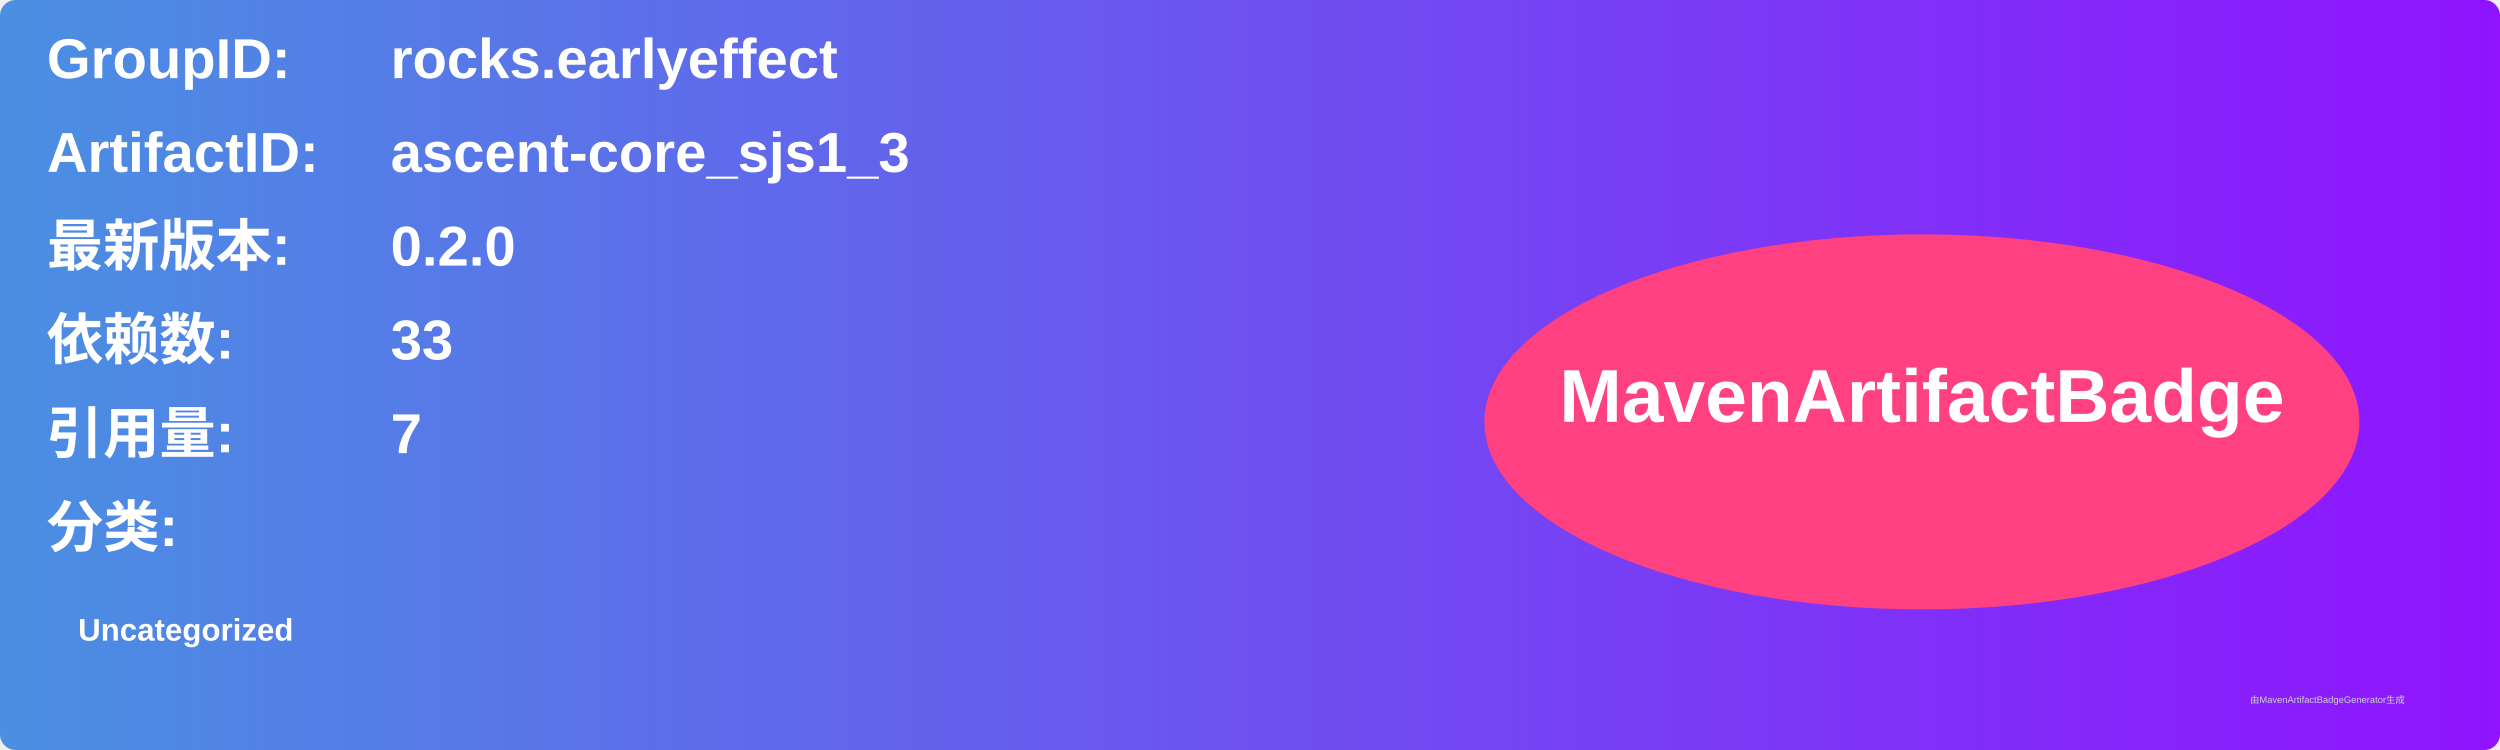
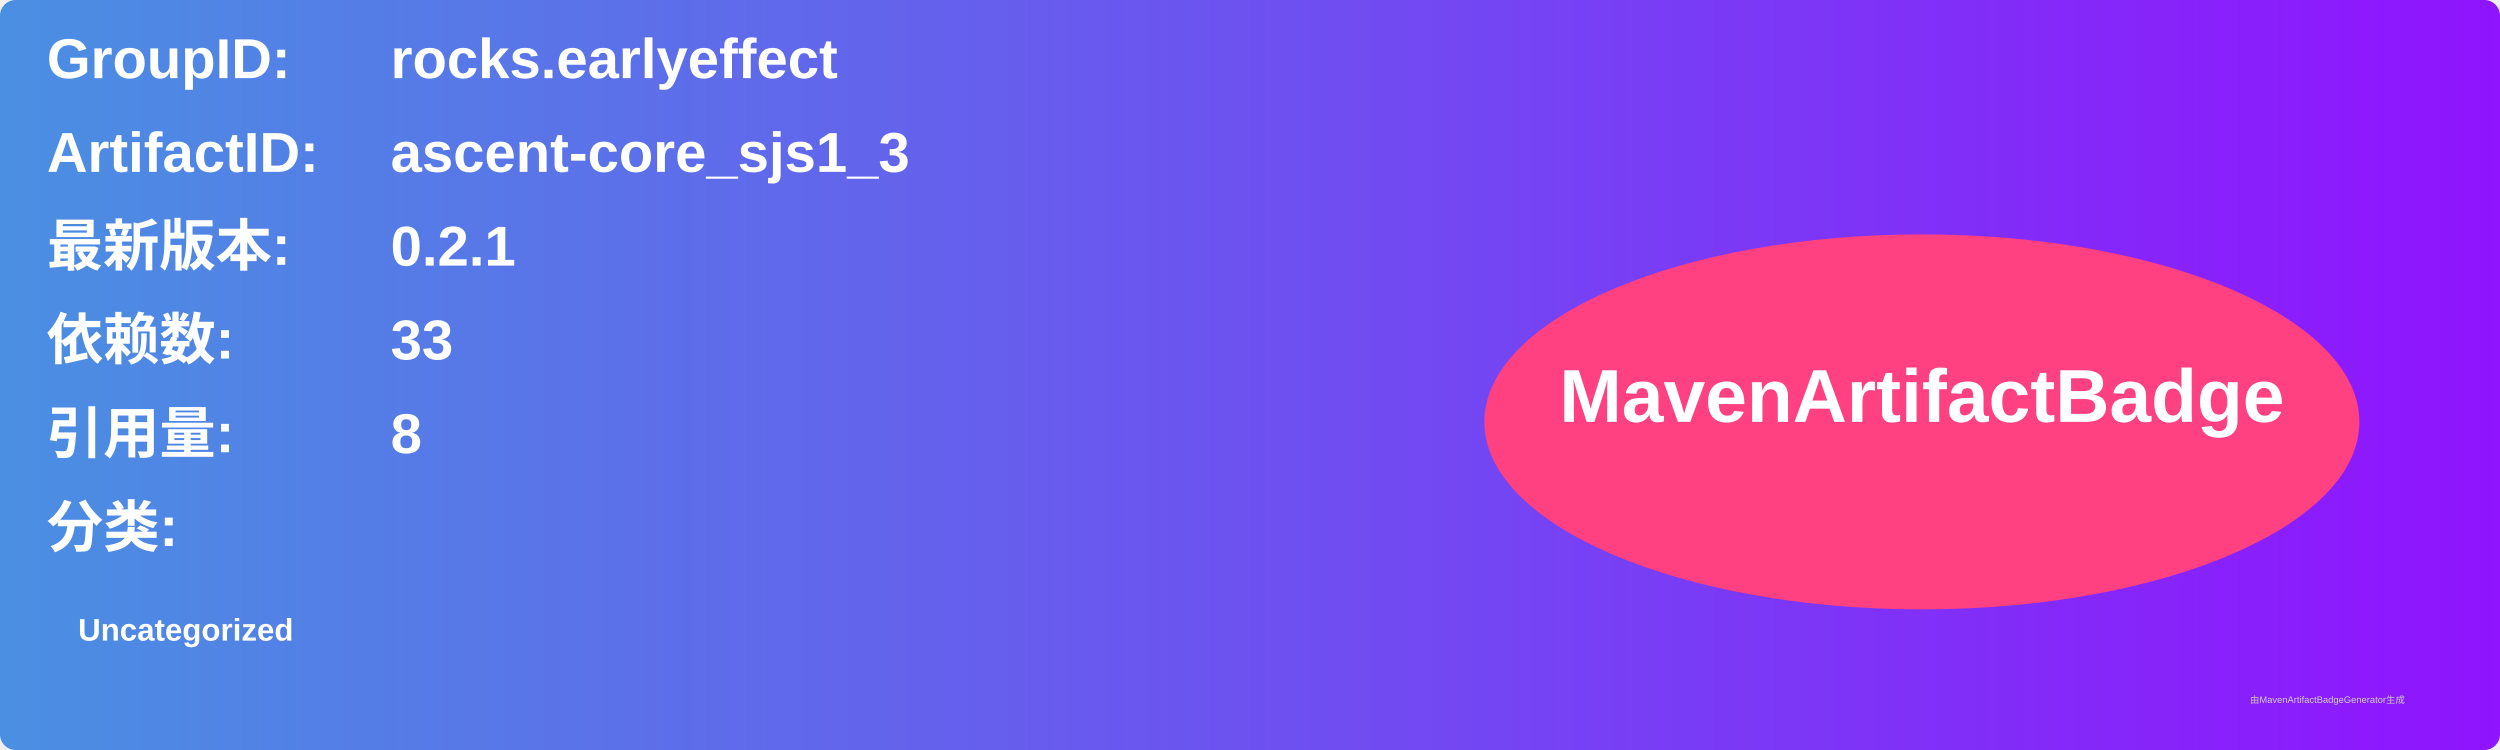
<svg xmlns="http://www.w3.org/2000/svg" width="800" height="240" viewBox="0 0 800 240">
  <linearGradient id="grad" x1="0%" y1="0%" x2="100%" y2="0%">
    <stop offset="0%" stop-color="#4a90e2" />
    <stop offset="100%" stop-color="#9013fe" />
  </linearGradient>
  <rect width="100%" height="100%" rx="5" ry="5" fill="url(#grad)" />
  <g transform="translate(15, 15)">
    <text x="0" y="10" font-family="Arial" font-size="18" fill="white" font-weight="bold" width="260">GroupID:</text>
    <text x="110" y="10" font-family="Arial" font-size="18" fill="white" font-weight="bold" width="460">rocks.earlyeffect</text>
    <text x="0" y="40" font-family="Arial" font-size="18" fill="white" font-weight="bold" width="260">ArtifactID:</text>
    <text x="110" y="40" font-family="Arial" font-size="18" fill="white" font-weight="bold" width="460">ascent-core_sjs1_3</text>
    <text x="0" y="70" font-family="Arial" font-size="18" fill="white" font-weight="bold">最新版本:</text>
    <text x="110" y="70" font-family="Arial" font-size="18" fill="white" font-weight="bold">
-       <tspan font-weight="bold">0.2.0</tspan>
+       <tspan font-weight="bold">0.2.1</tspan>
    </text>
    <text x="0" y="100" font-family="Arial" font-size="18" fill="white" font-weight="bold">依赖数: </text>
    <text x="110" y="100" font-family="Arial" font-size="18" fill="white">
      <tspan font-weight="bold">33</tspan>
    </text>
    <text x="0" y="130" font-family="Arial" font-size="18" fill="white" font-weight="bold">引用量: </text>
    <text x="110" y="130" font-family="Arial" font-size="18" fill="white">
-       <tspan font-weight="bold">7</tspan>
+       <tspan font-weight="bold">8</tspan>
    </text>
    <text x="0" y="160" font-family="Arial" font-size="18" fill="white" font-weight="bold">分类:</text>
    <text x="10" y="190" font-family="Arial" font-size="10" fill="white">
      <tspan font-weight="bold">Uncategorized</tspan>
    </text>
    <ellipse cx="600" cy="120" rx="140" ry="60" fill="#ff4081" />
    <text x="600" y="120" text-anchor="middle" font-family="Arial" font-size="24" fill="white" font-weight="bold">MavenArtifactBadge</text>
  </g>
  <text x="720" y="225" font-family="Arial" font-size="3" fill="#d0d0d0">由MavenArtifactBadgeGenerator生成</text>
</svg>
